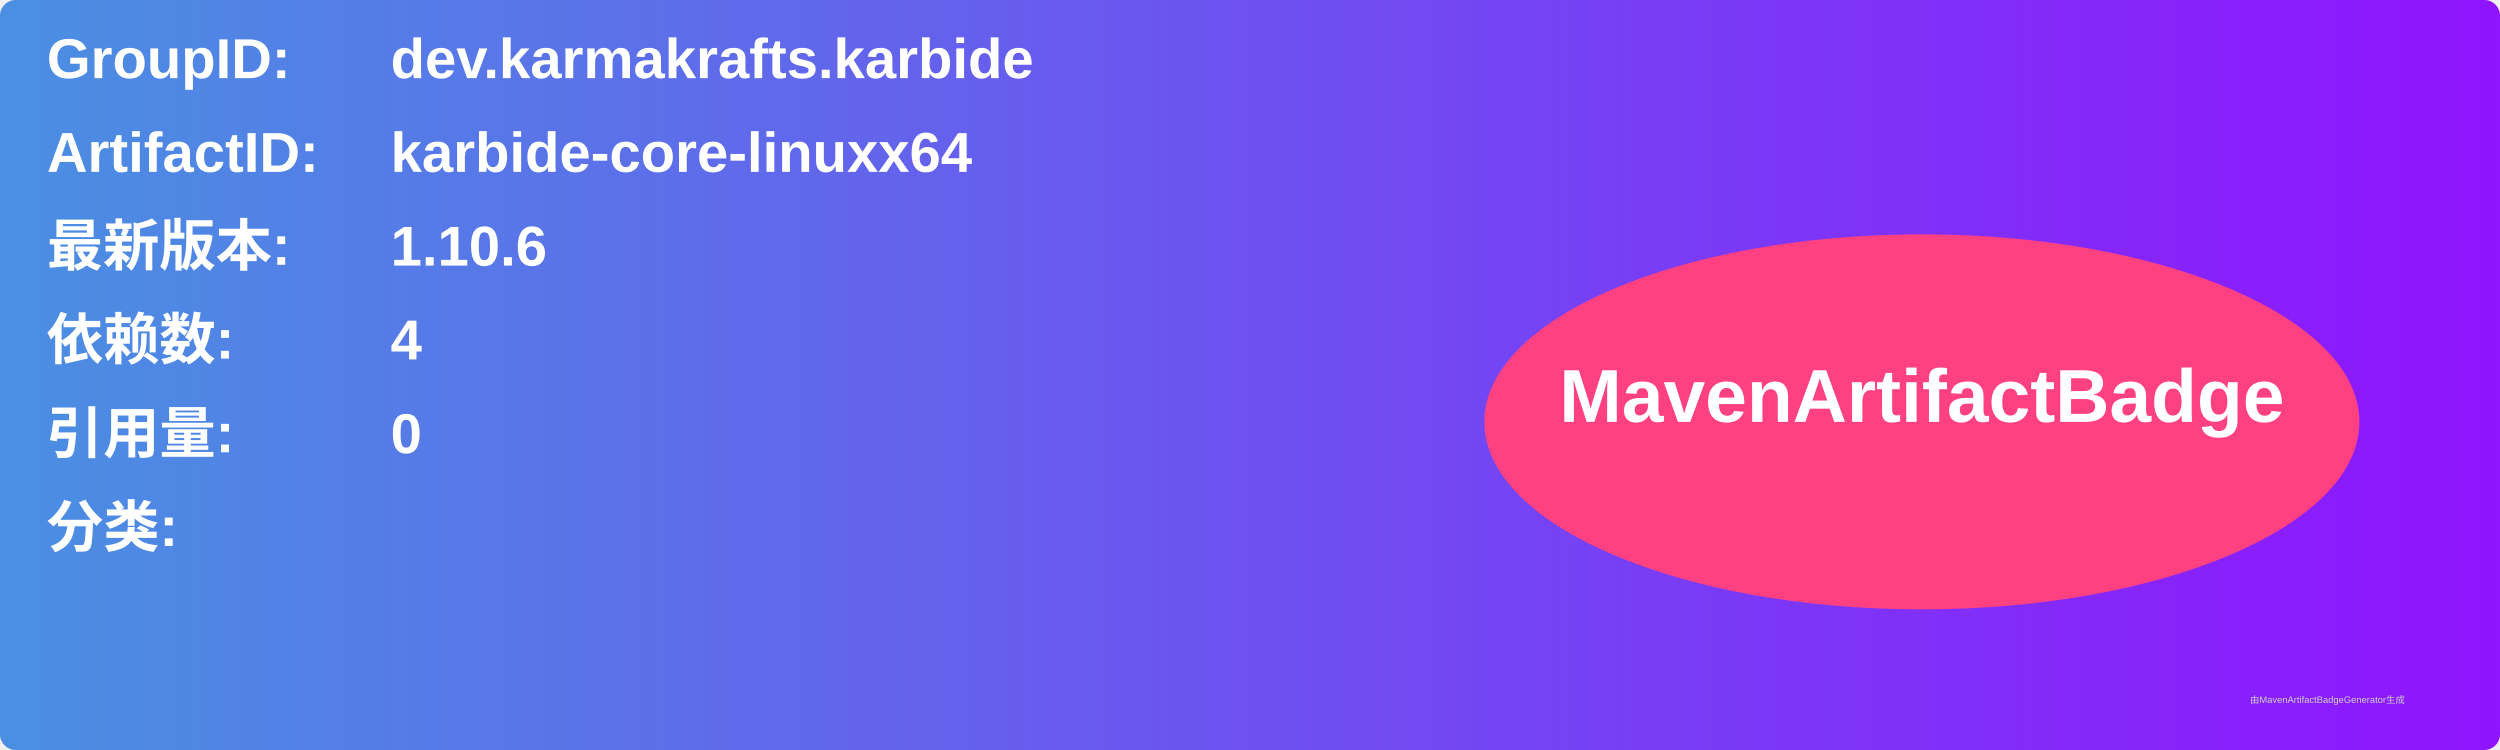
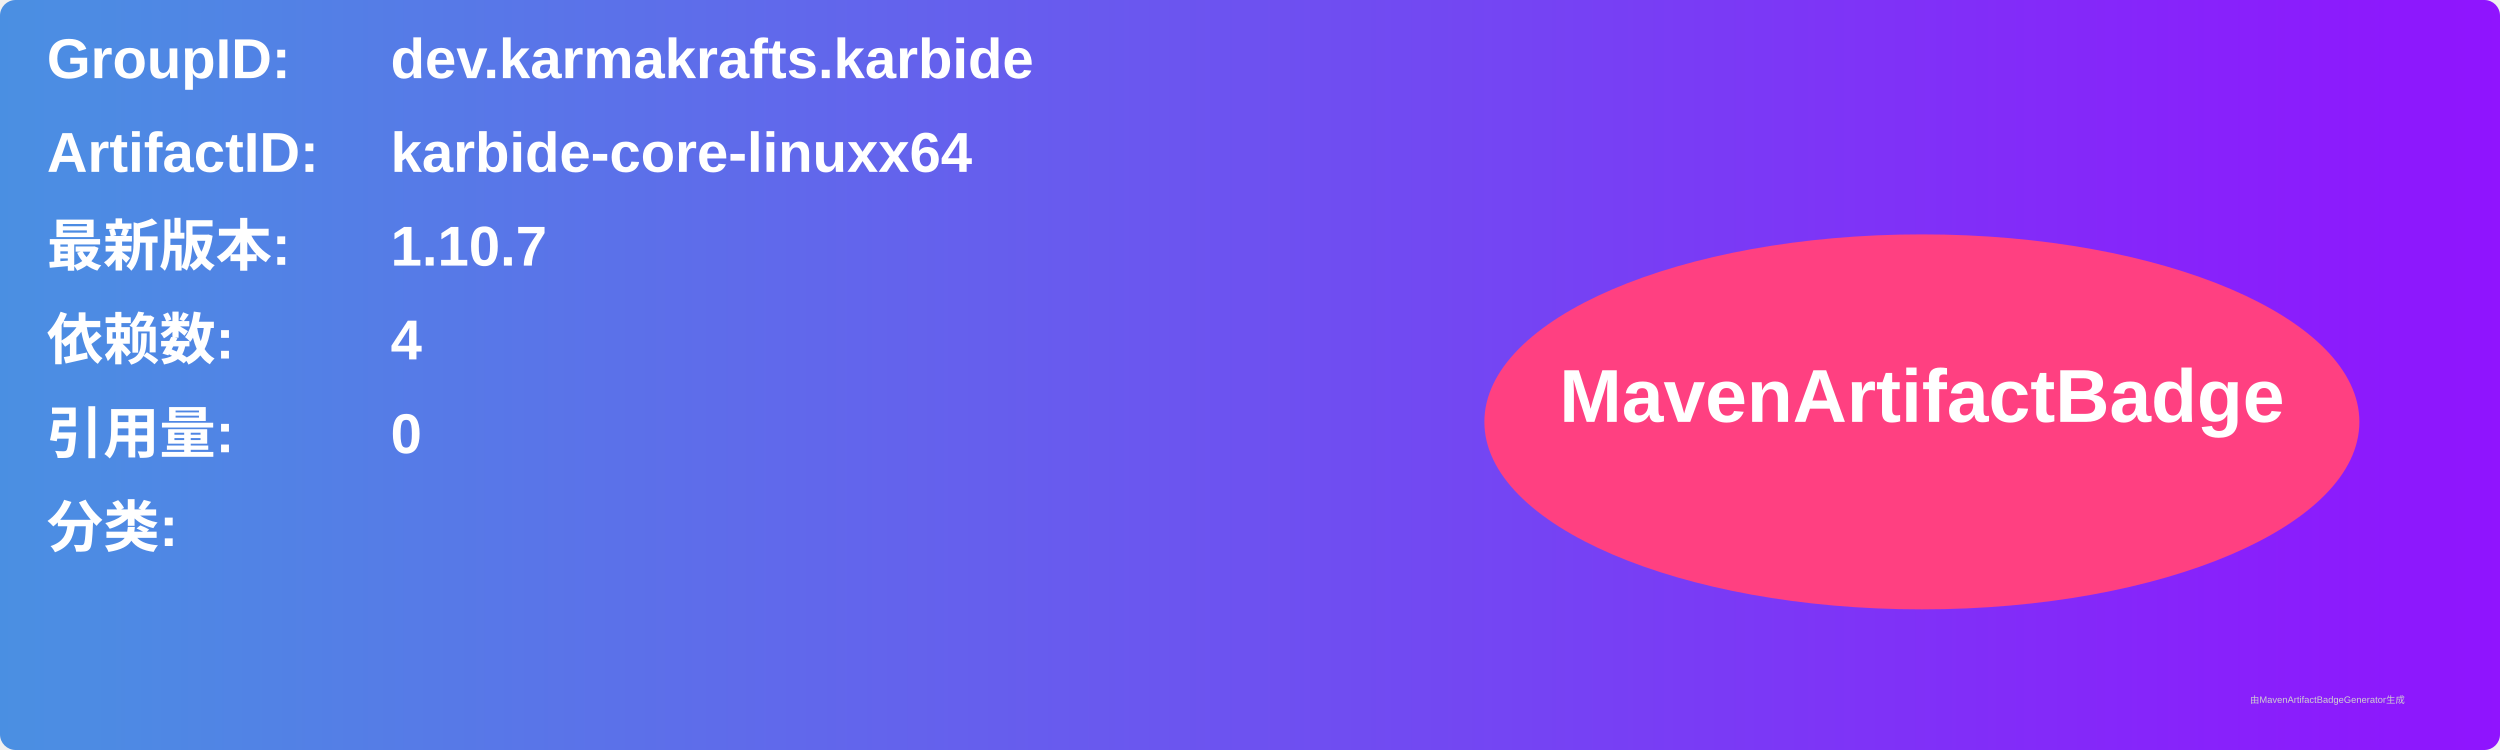
<svg xmlns="http://www.w3.org/2000/svg" width="800" height="240" viewBox="0 0 800 240">
  <linearGradient id="grad" x1="0%" y1="0%" x2="100%" y2="0%">
    <stop offset="0%" stop-color="#4a90e2" />
    <stop offset="100%" stop-color="#9013fe" />
  </linearGradient>
  <rect width="100%" height="100%" rx="5" ry="5" fill="url(#grad)" />
  <g transform="translate(15, 15)">
    <text x="0" y="10" font-family="Arial" font-size="18" fill="white" font-weight="bold" width="260">GroupID:</text>
    <text x="110" y="10" font-family="Arial" font-size="18" fill="white" font-weight="bold" width="460">dev.karmakrafts.karbide</text>
    <text x="0" y="40" font-family="Arial" font-size="18" fill="white" font-weight="bold" width="260">ArtifactID:</text>
    <text x="110" y="40" font-family="Arial" font-size="18" fill="white" font-weight="bold" width="460">karbide-core-linuxx64</text>
    <text x="0" y="70" font-family="Arial" font-size="18" fill="white" font-weight="bold">最新版本:</text>
    <text x="110" y="70" font-family="Arial" font-size="18" fill="white" font-weight="bold">
-       <tspan font-weight="bold">1.10.6</tspan>
+       <tspan font-weight="bold">1.10.7</tspan>
    </text>
    <text x="0" y="100" font-family="Arial" font-size="18" fill="white" font-weight="bold">依赖数: </text>
    <text x="110" y="100" font-family="Arial" font-size="18" fill="white">
      <tspan font-weight="bold">4</tspan>
    </text>
    <text x="0" y="130" font-family="Arial" font-size="18" fill="white" font-weight="bold">引用量: </text>
    <text x="110" y="130" font-family="Arial" font-size="18" fill="white">
      <tspan font-weight="bold">0</tspan>
    </text>
    <text x="0" y="160" font-family="Arial" font-size="18" fill="white" font-weight="bold">分类:</text>
    <text x="10" y="190" font-family="Arial" font-size="10" fill="white">
      <tspan font-weight="bold" />
    </text>
    <ellipse cx="600" cy="120" rx="140" ry="60" fill="#ff4081" />
    <text x="600" y="120" text-anchor="middle" font-family="Arial" font-size="24" fill="white" font-weight="bold">MavenArtifactBadge</text>
  </g>
  <text x="720" y="225" font-family="Arial" font-size="3" fill="#d0d0d0">由MavenArtifactBadgeGenerator生成</text>
</svg>
